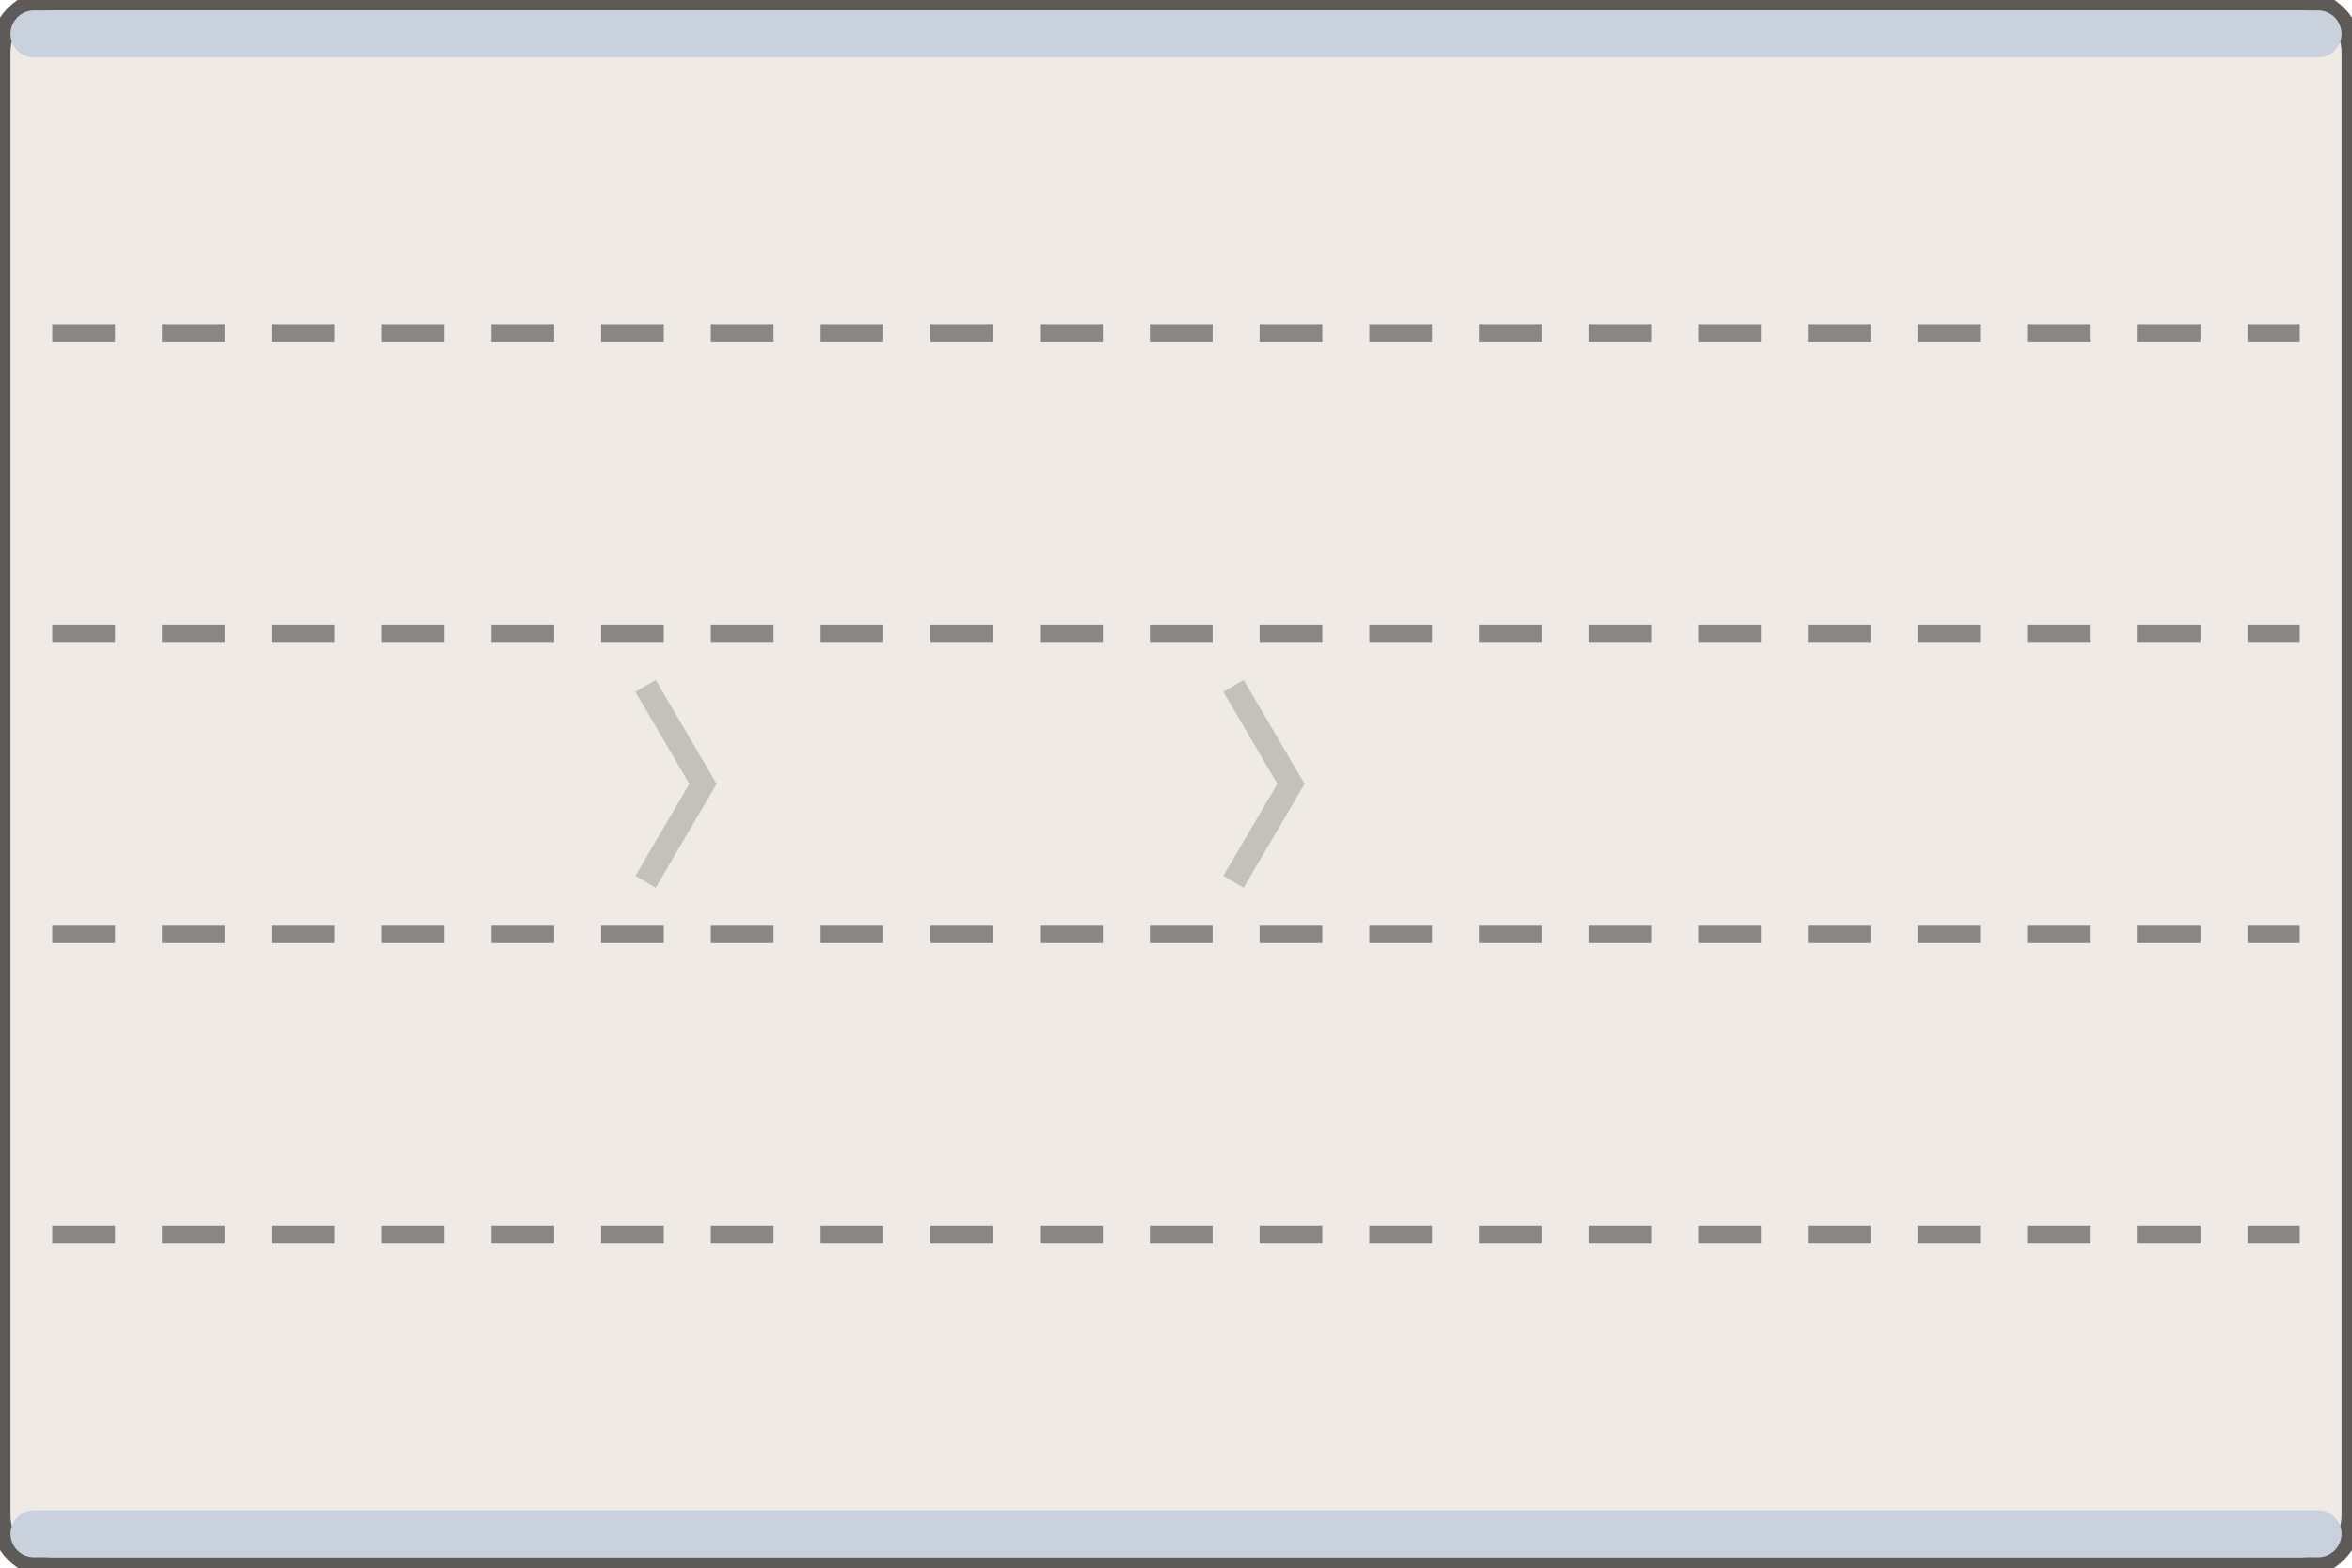
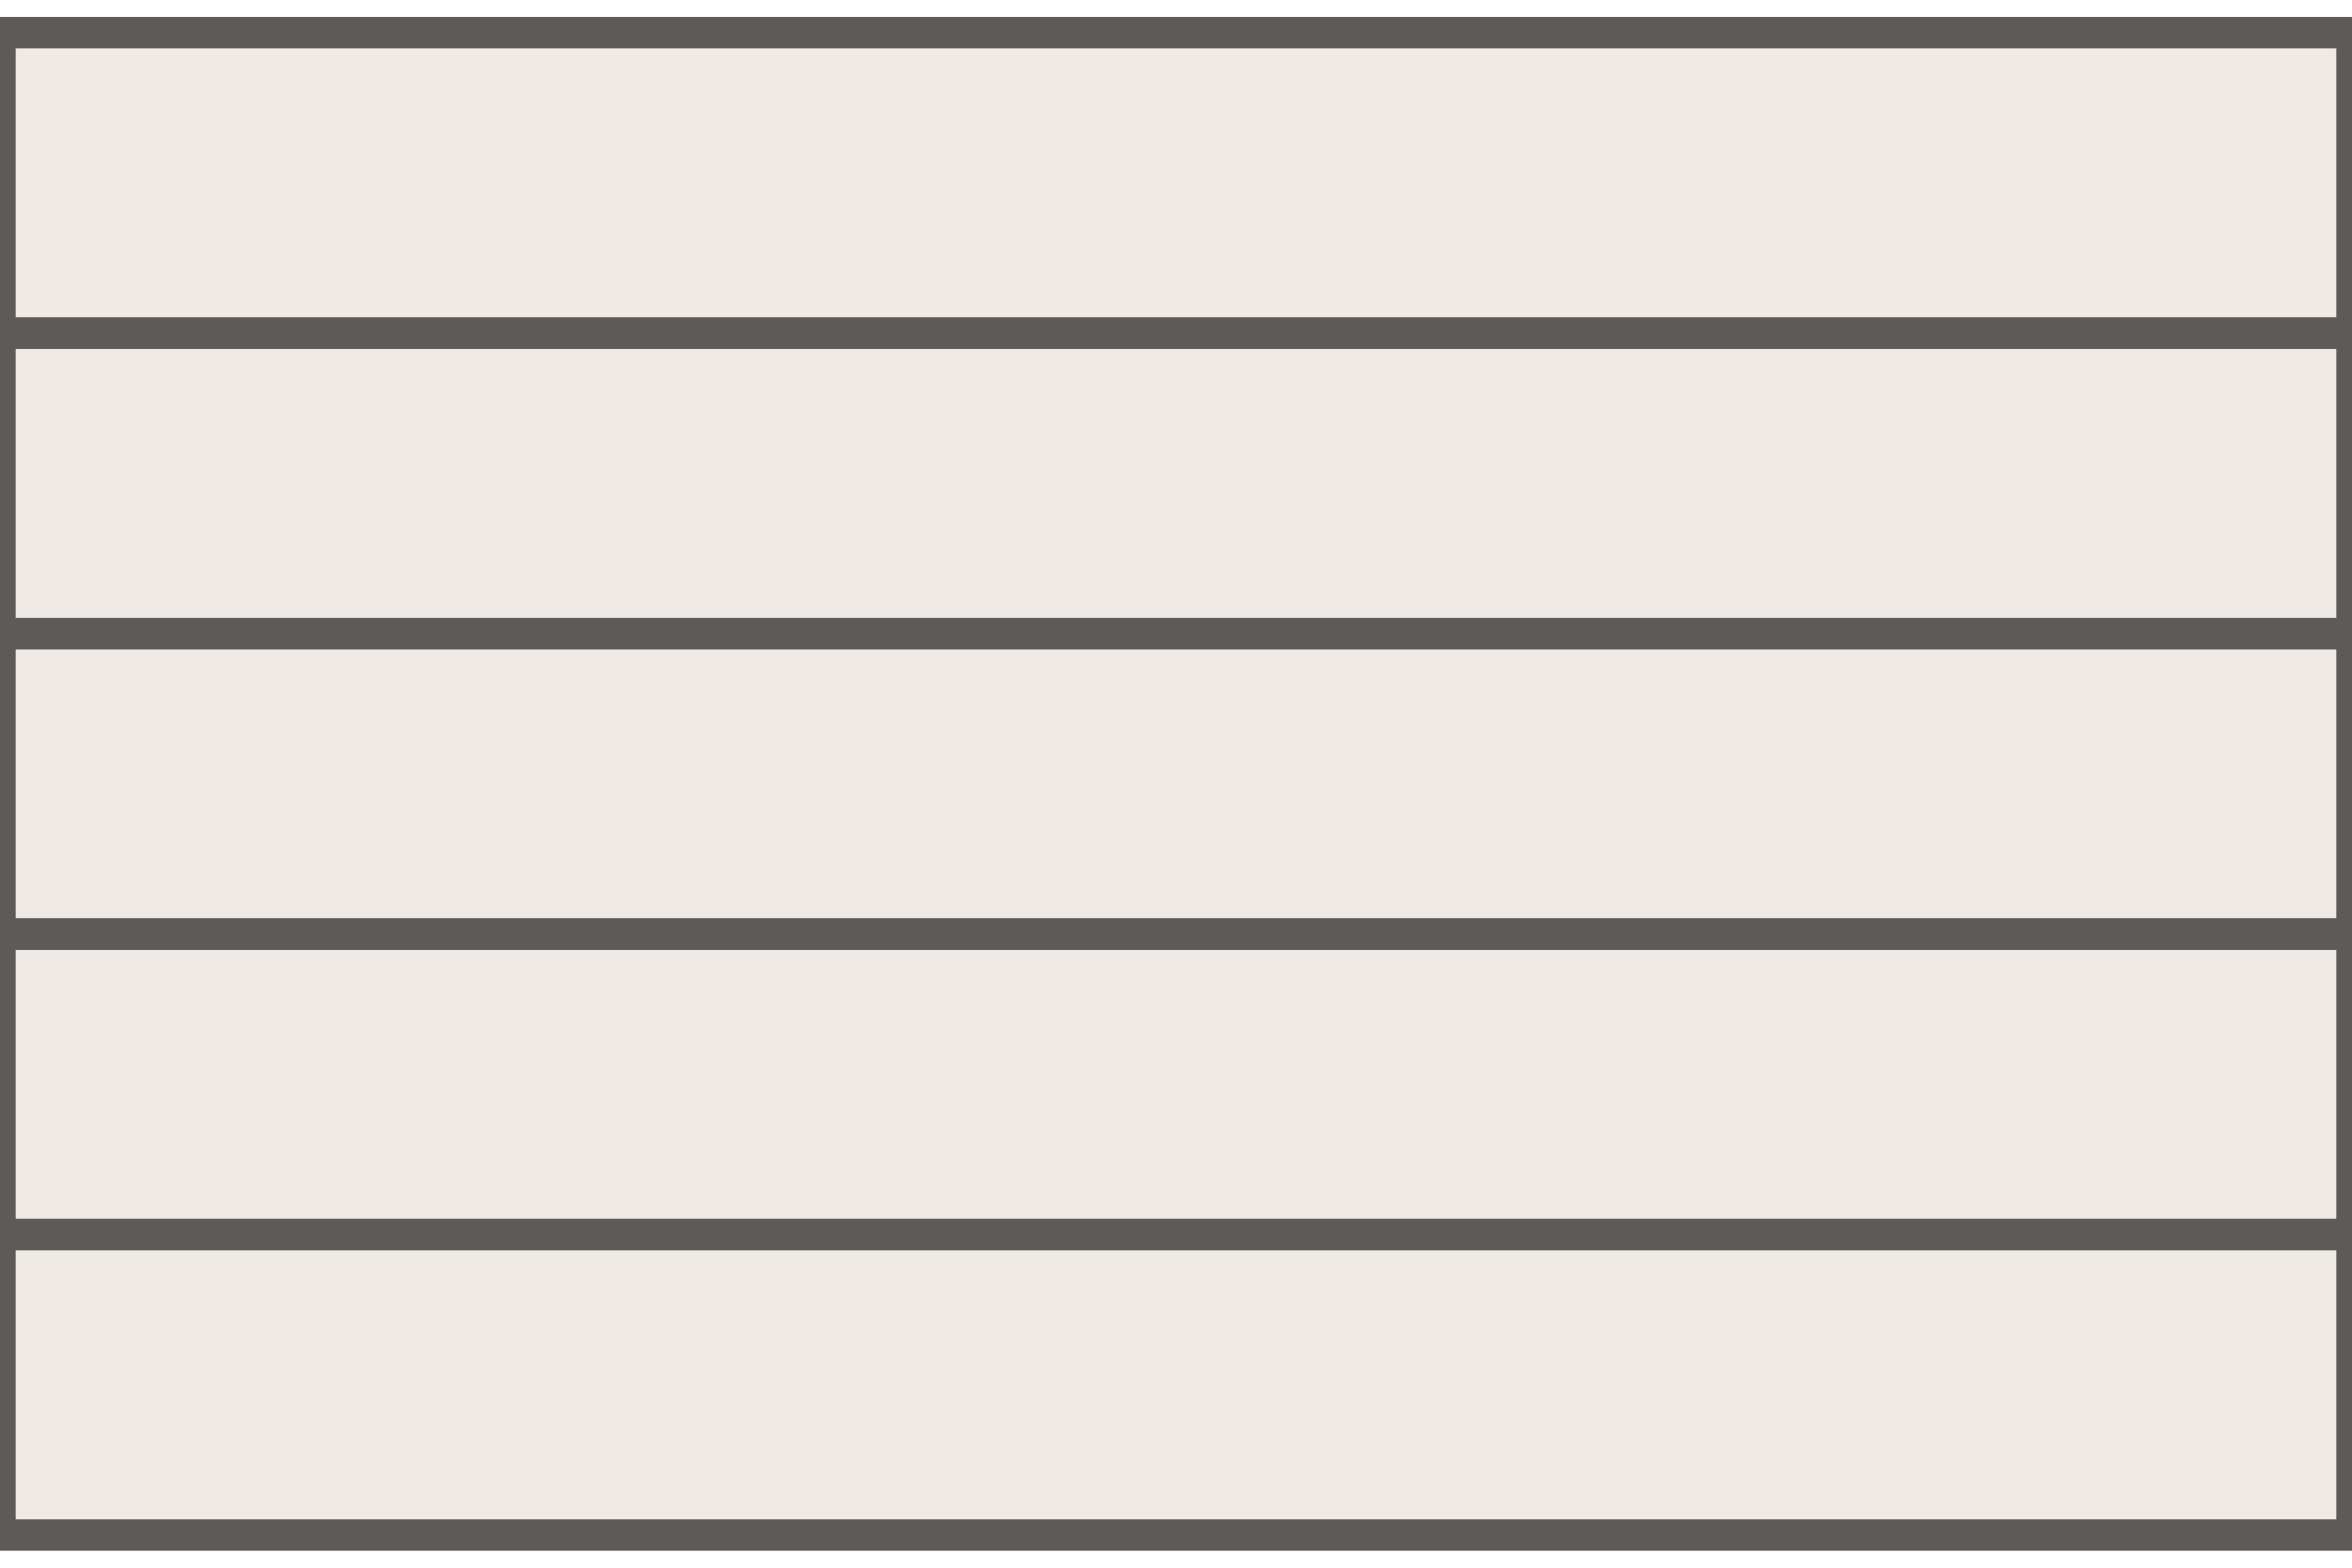
<svg xmlns="http://www.w3.org/2000/svg" width="90" height="60" viewBox="-45.0 -30.0 90 60">
-   <rect x="-45.00" y="-30.00" width="90.00" height="60.00" rx="2.00" fill="#efeae5" stroke="#5d5a57" stroke-width="0.8" />
-   <rect x="-44.60" y="-29.60" width="89.20" height="1.80" rx="0.90" fill="#c9d1dc" stroke="none" stroke-width="0.8" />
-   <rect x="-44.60" y="27.80" width="89.20" height="1.80" rx="0.90" fill="#c9d1dc" stroke="none" stroke-width="0.8" />
-   <line x1="-43.00" y1="-17.25" x2="43.00" y2="-17.25" stroke="#8a8683" stroke-width="0.7" stroke-dasharray="2.4,1.8" />
-   <line x1="-43.00" y1="-5.75" x2="43.00" y2="-5.75" stroke="#8a8683" stroke-width="0.7" stroke-dasharray="2.4,1.8" />
-   <line x1="-43.00" y1="5.75" x2="43.00" y2="5.75" stroke="#8a8683" stroke-width="0.7" stroke-dasharray="2.4,1.8" />
-   <line x1="-43.00" y1="17.25" x2="43.00" y2="17.25" stroke="#8a8683" stroke-width="0.7" stroke-dasharray="2.4,1.8" />
-   <path d="M -20.30 -3.75 L -18.10 0.00 L -20.30 3.75" fill="none" stroke="rgba(0,0,0,.18)" stroke-width="0.9" />
-   <path d="M 2.20 -3.75 L 4.40 0.00 L 2.20 3.75" fill="none" stroke="rgba(0,0,0,.18)" stroke-width="0.9" />
+   <path d="M -45.00 -28.75 H 45.00 V 28.75 H -45.00 Z" fill="#efeae5" />
+   <path d="M -45.00 -28.75 H 45.00 V -17.25 H -45.00 Z" fill="none" stroke="#5d5a57" stroke-width="1.2" />
+   <path d="M -45.00 -17.25 H 45.00 V -5.75 H -45.00 Z" fill="none" stroke="#5d5a57" stroke-width="1.2" />
+   <path d="M -45.00 -5.75 H 45.00 V 5.75 H -45.00 Z" fill="none" stroke="#5d5a57" stroke-width="1.2" />
+   <path d="M -45.00 5.75 H 45.00 V 17.25 H -45.00 Z" fill="none" stroke="#5d5a57" stroke-width="1.2" />
+   <path d="M -45.00 17.25 H 45.00 V 28.75 H -45.00 Z" fill="none" stroke="#5d5a57" stroke-width="1.2" />
</svg>
